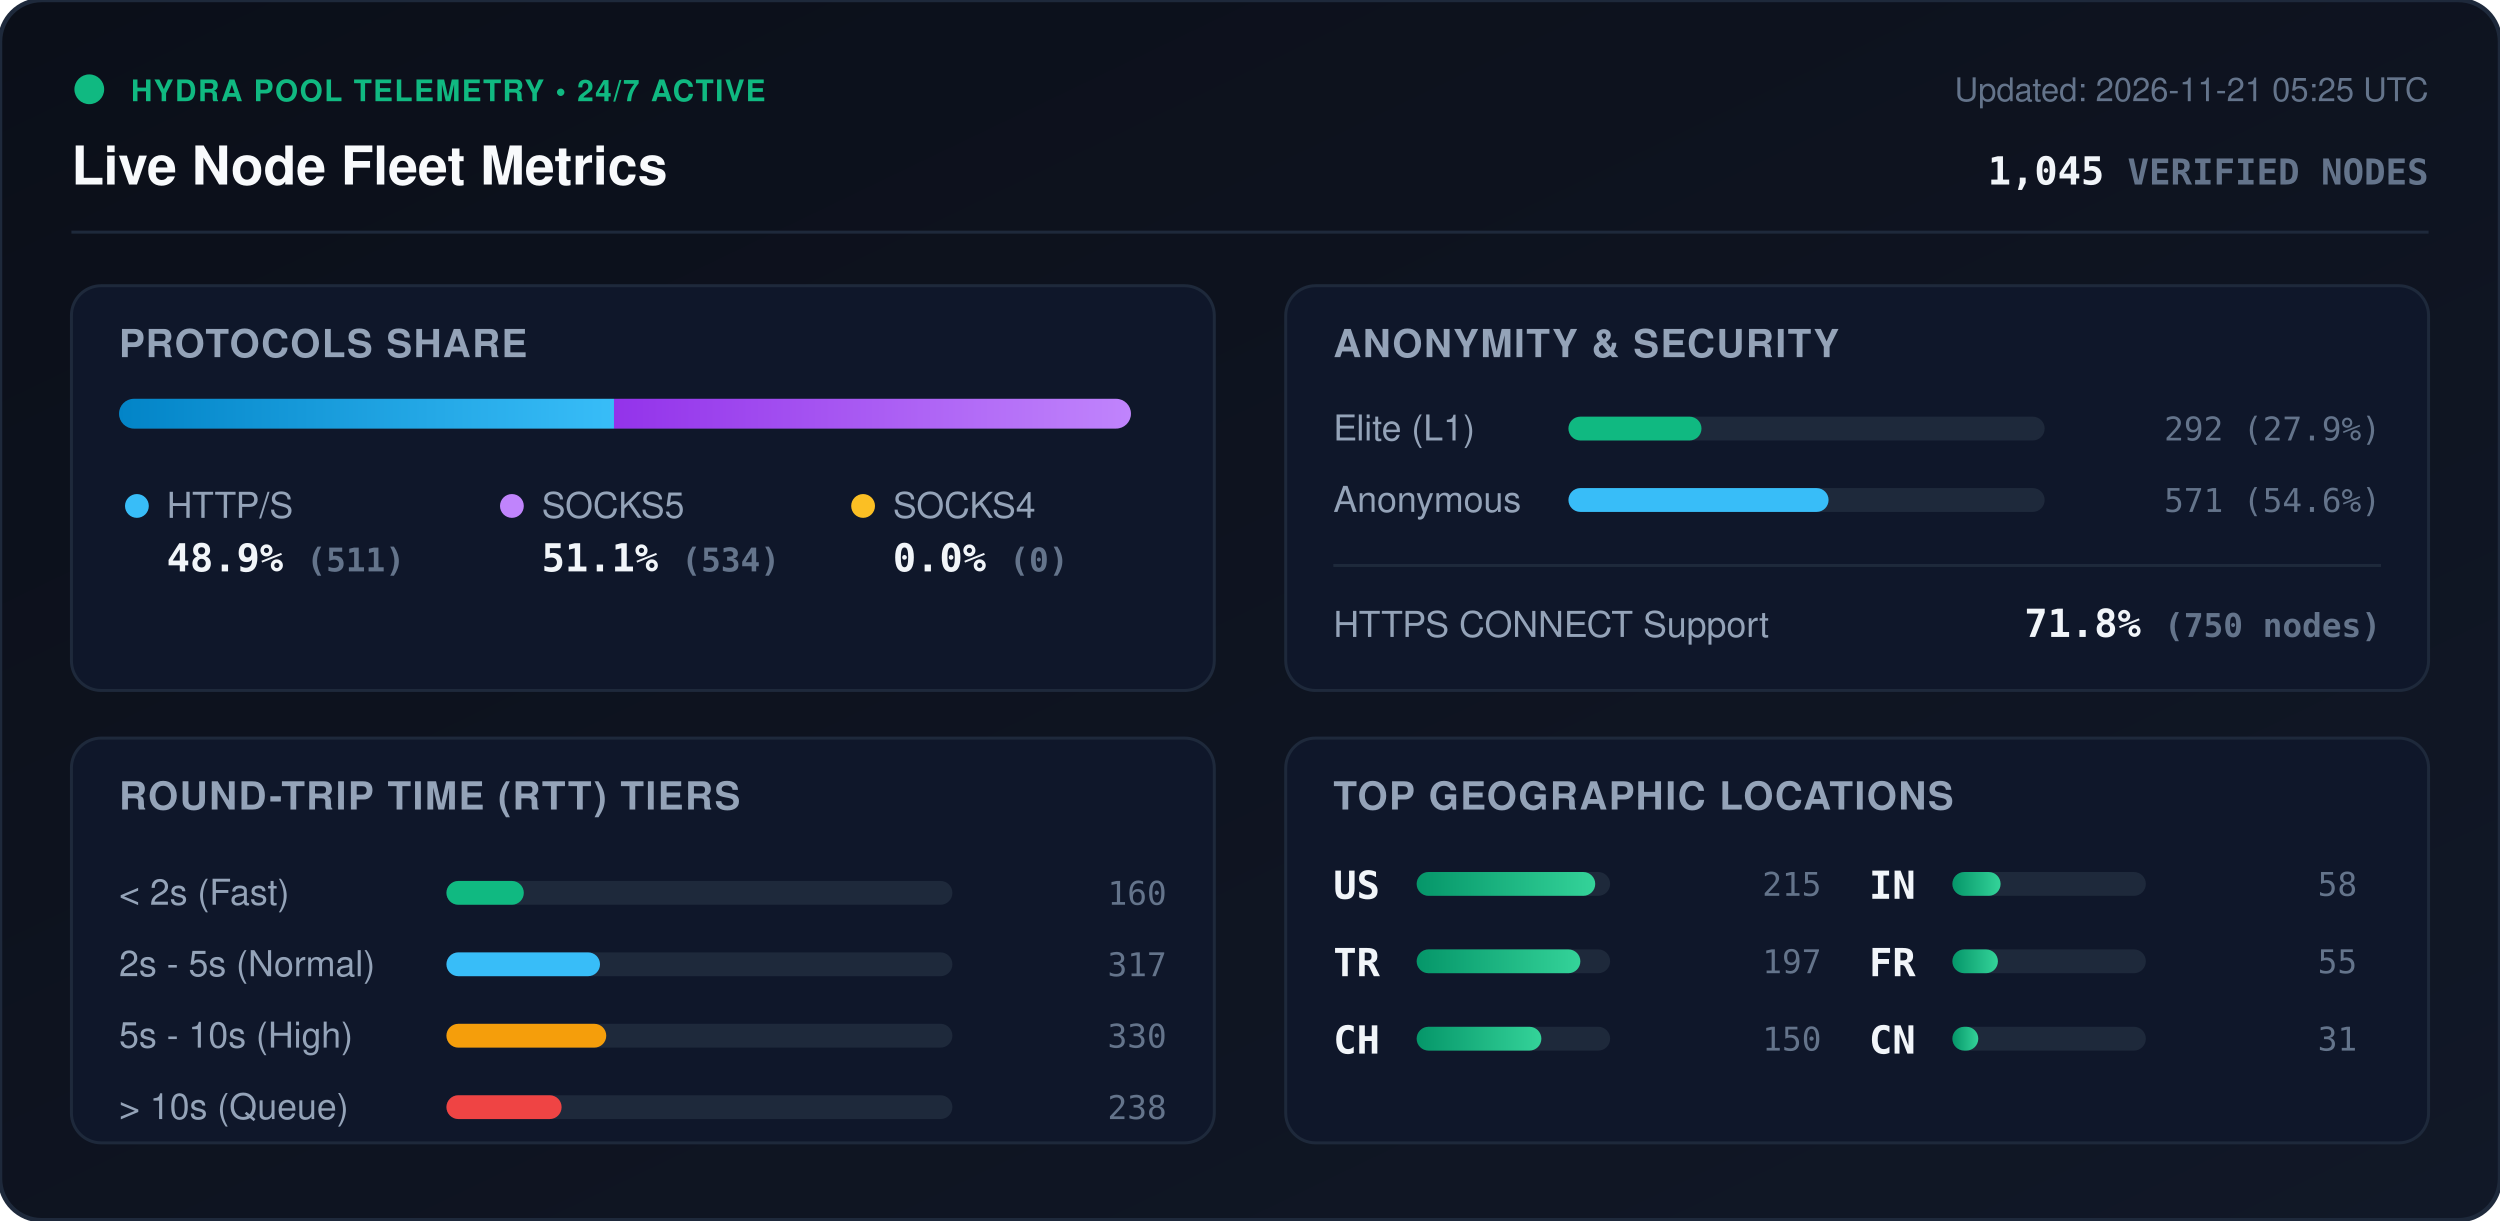
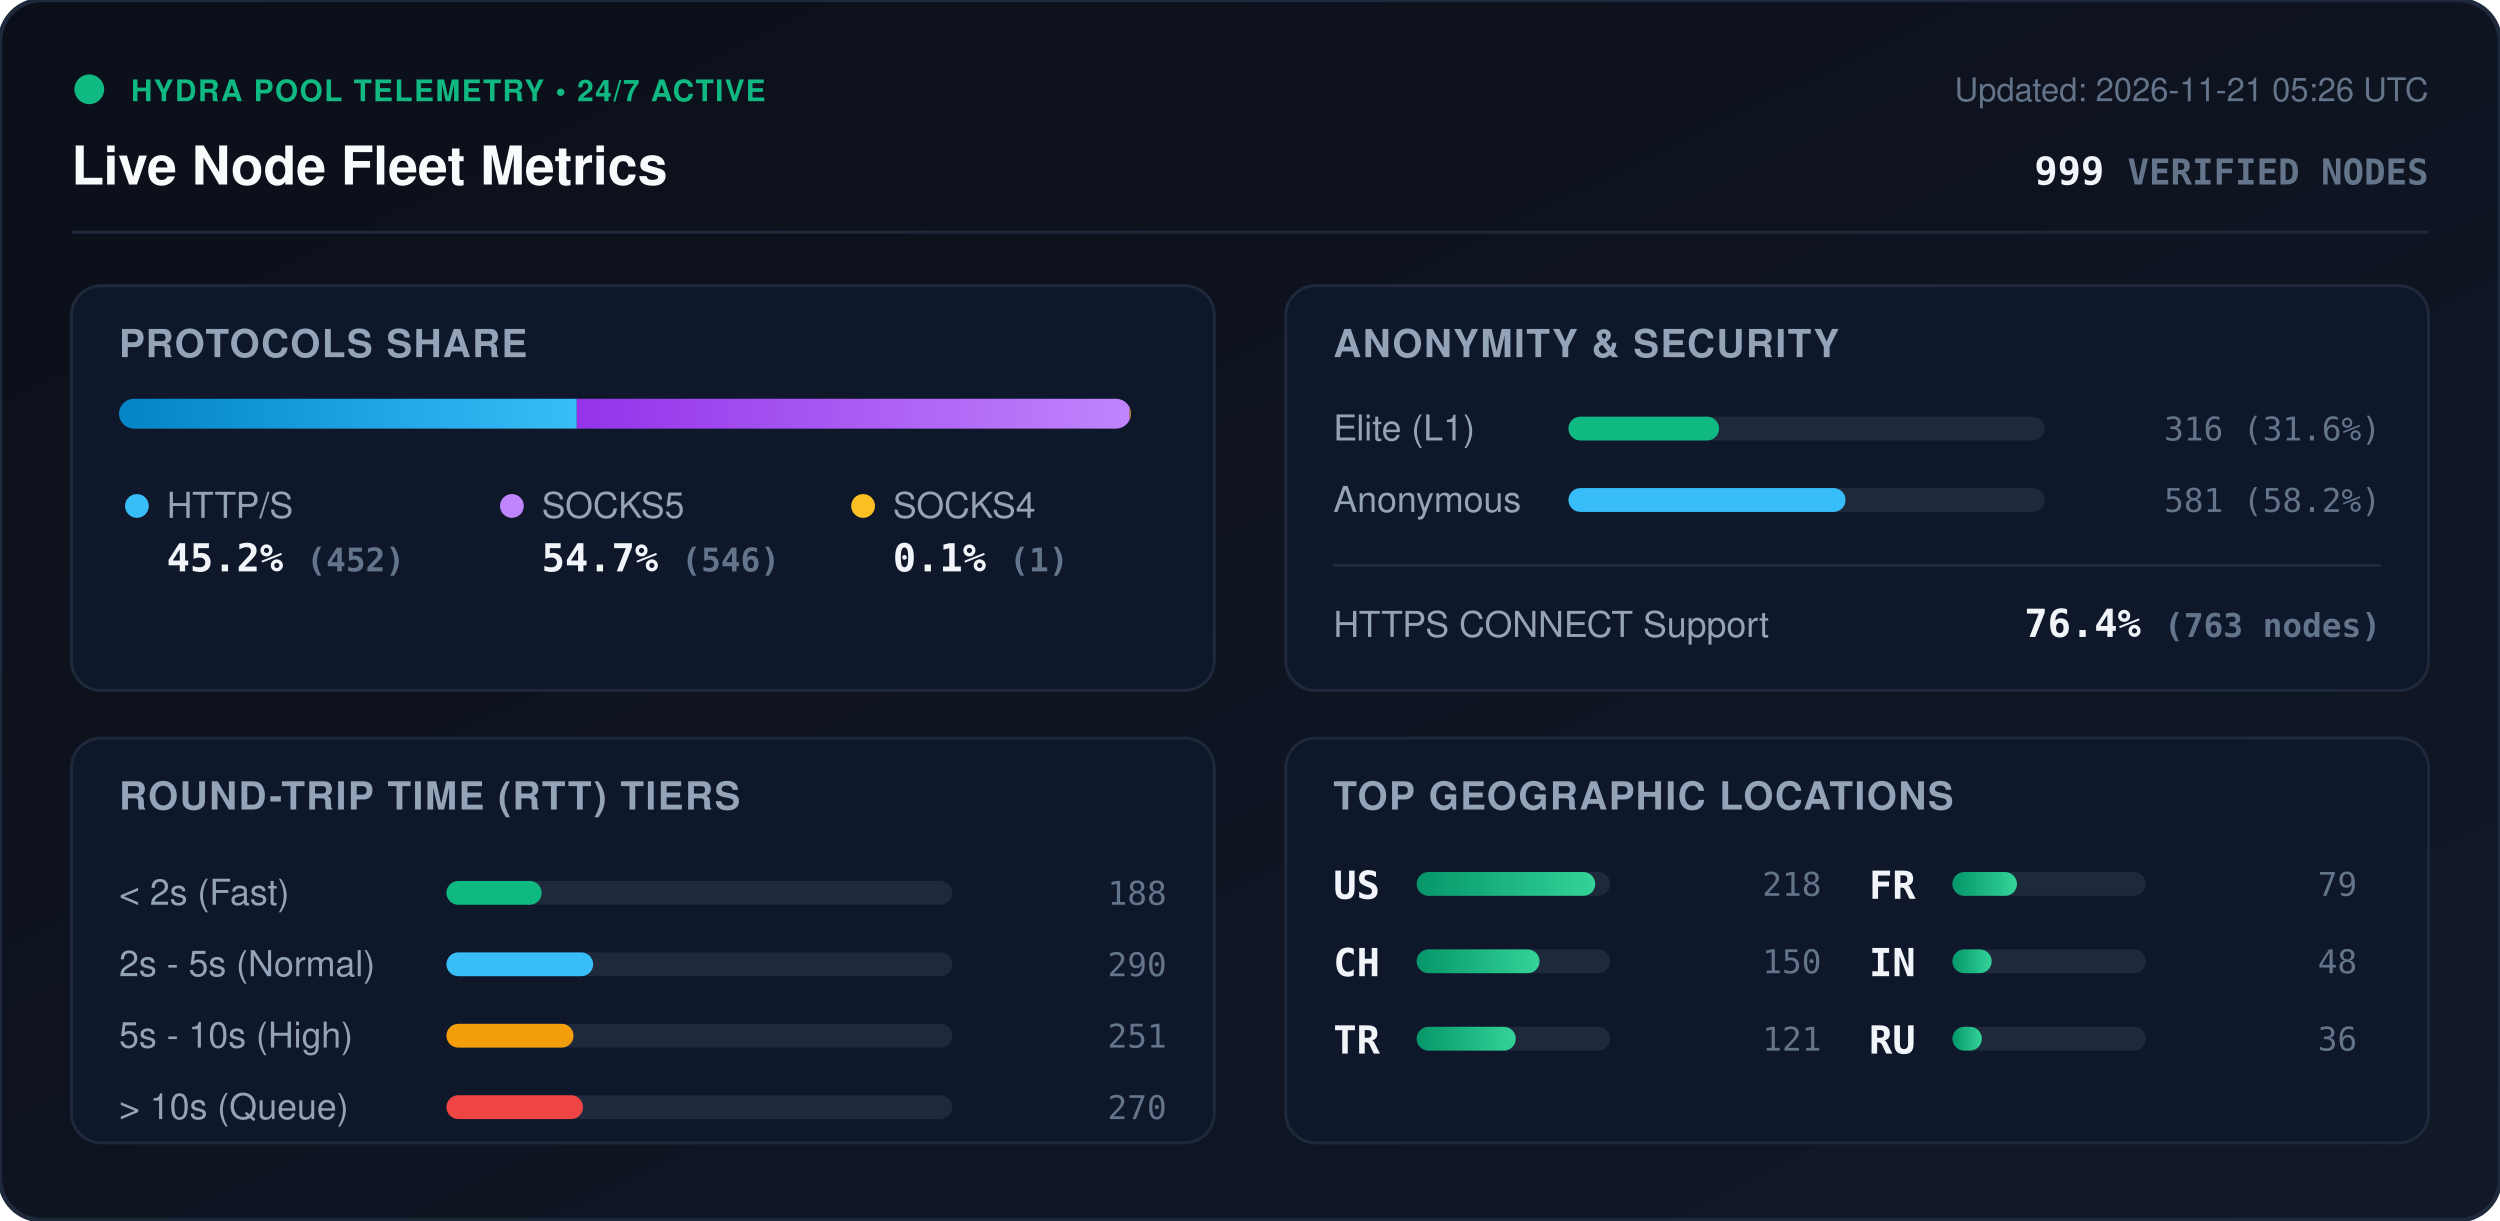
<svg xmlns="http://www.w3.org/2000/svg" viewBox="0 0 840 410" width="840" height="410" style="max-width: 100%; height: auto;">
  <defs>
    <linearGradient id="bg" x1="0%" y1="0%" x2="100%" y2="100%">
      <stop offset="0%" stop-color="#0b0f19" />
      <stop offset="100%" stop-color="#111827" />
    </linearGradient>
    <linearGradient id="bar-http" x1="0%" y1="0%" x2="100%" y2="0%">
      <stop offset="0%" stop-color="#0284c7" />
      <stop offset="100%" stop-color="#38bdf8" />
    </linearGradient>
    <linearGradient id="bar-socks5" x1="0%" y1="0%" x2="100%" y2="0%">
      <stop offset="0%" stop-color="#9333ea" />
      <stop offset="100%" stop-color="#c084fc" />
    </linearGradient>
    <linearGradient id="bar-socks4" x1="0%" y1="0%" x2="100%" y2="0%">
      <stop offset="0%" stop-color="#d97706" />
      <stop offset="100%" stop-color="#fbbf24" />
    </linearGradient>
    <linearGradient id="bar-green" x1="0%" y1="0%" x2="100%" y2="0%">
      <stop offset="0%" stop-color="#059669" />
      <stop offset="100%" stop-color="#34d399" />
    </linearGradient>
    <clipPath id="prog-track-clip">
      <rect width="340.0" height="10" rx="5" />
    </clipPath>
    <style>
      .title { font: 700 18px -apple-system, BlinkMacSystemFont, 'Segoe UI', Helvetica, Arial, sans-serif; fill: #f8fafc; }
      .sub { font: 500 11px -apple-system, BlinkMacSystemFont, 'Segoe UI', Helvetica, Arial, sans-serif; fill: #64748b; }
      .section-hdr { font: 600 13px -apple-system, BlinkMacSystemFont, 'Segoe UI', Helvetica, Arial, sans-serif; fill: #94a3b8; letter-spacing: 0.5px; }
      .metric-val { font: 700 13px -apple-system, BlinkMacSystemFont, 'Segoe UI', Helvetica, Arial, sans-serif; fill: #f1f5f9; }
      .metric-lbl { font: 500 12px -apple-system, BlinkMacSystemFont, 'Segoe UI', Helvetica, Arial, sans-serif; fill: #94a3b8; }
      .badge-txt { font: 700 10px -apple-system, BlinkMacSystemFont, 'Segoe UI', Helvetica, Arial, sans-serif; fill: #10b981; letter-spacing: 0.5px; }
      .mono { font-family: ui-monospace, SFMono-Regular, Menlo, Monaco, Consolas, monospace; }
      .pulse { animation: beacon 2s infinite ease-in-out; }
      @keyframes beacon { 0%, 100% { opacity: 1; } 50% { opacity: 0.35; } }
    </style>
  </defs>
  <rect width="840" height="410" rx="14" fill="url(#bg)" stroke="#1e293b" stroke-width="1.5" />
  <g transform="translate(24, 24)">
    <circle cx="6" cy="6" r="5" fill="#10b981" class="pulse" />
    <text x="20" y="10" class="badge-txt">HYDRA POOL TELEMETRY • 24/7 ACTIVE</text>
    <text x="0" y="38" class="title">Live Node Fleet Metrics</text>
-     <text x="792" y="10" text-anchor="end" class="sub">Updated: 2026-11-21 05:25 UTC</text>
-     <text x="792" y="38" text-anchor="end" class="metric-val mono" fill="#38bdf8">1,045 <tspan font-size="12" fill="#64748b">VERIFIED NODES</tspan>
+     <text x="792" y="10" text-anchor="end" class="sub">Updated: 2026-11-21 05:26 UTC</text>
+     <text x="792" y="38" text-anchor="end" class="metric-val mono" fill="#38bdf8">999 <tspan font-size="12" fill="#64748b">VERIFIED NODES</tspan>
    </text>
  </g>
  <line x1="24" y1="78" x2="816" y2="78" stroke="#1e293b" stroke-width="1" />
  <g transform="translate(24, 96)">
    <rect width="384" height="136" rx="10" fill="#0f172a" stroke="#1e293b" />
    <text x="16" y="24" class="section-hdr">PROTOCOLS SHARE</text>
    <g transform="translate(16, 38)">
      <rect width="340.0" height="10" rx="5" fill="#1e293b" />
      <g clip-path="url(#prog-track-clip)">
-         <rect x="0" width="166.3" height="10" fill="url(#bar-http)" />
-         <rect x="166.3" width="173.7" height="10" fill="url(#bar-socks5)" />
-         <rect x="340.0" width="0.0" height="10" fill="url(#bar-socks4)" />
+         <rect x="0" width="153.8" height="10" fill="url(#bar-http)" />
+         <rect x="153.8" width="185.8" height="10" fill="url(#bar-socks5)" />
+         <rect x="339.6" width="0.3" height="10" fill="url(#bar-socks4)" />
      </g>
    </g>
    <g transform="translate(16, 68)">
      <circle cx="6" cy="6" r="4" fill="#38bdf8" />
      <text x="16" y="10" class="metric-lbl">HTTP/S</text>
-       <text x="16" y="28" class="metric-val mono">48.9% <tspan font-size="11" fill="#64748b">(511)</tspan>
+       <text x="16" y="28" class="metric-val mono">45.2% <tspan font-size="11" fill="#64748b">(452)</tspan>
      </text>
      <circle cx="132" cy="6" r="4" fill="#c084fc" />
      <text x="142" y="10" class="metric-lbl">SOCKS5</text>
-       <text x="142" y="28" class="metric-val mono">51.1% <tspan font-size="11" fill="#64748b">(534)</tspan>
+       <text x="142" y="28" class="metric-val mono">54.7% <tspan font-size="11" fill="#64748b">(546)</tspan>
      </text>
      <circle cx="250" cy="6" r="4" fill="#fbbf24" />
      <text x="260" y="10" class="metric-lbl">SOCKS4</text>
-       <text x="260" y="28" class="metric-val mono">0.0% <tspan font-size="11" fill="#64748b">(0)</tspan>
+       <text x="260" y="28" class="metric-val mono">0.1% <tspan font-size="11" fill="#64748b">(1)</tspan>
      </text>
    </g>
  </g>
  <g transform="translate(432, 96)">
    <rect width="384" height="136" rx="10" fill="#0f172a" stroke="#1e293b" />
    <text x="16" y="24" class="section-hdr">ANONYMITY &amp; SECURITY</text>
    <text x="16" y="52" class="metric-lbl">Elite (L1)</text>
    <rect x="95" y="44" width="160" height="8" rx="4" fill="#1e293b" />
-     <rect x="95" y="44" width="44.7" height="8" rx="4" fill="#10b981" />
-     <text x="368" y="52" text-anchor="end" class="mono sub" fill="#e2e8f0">292 (27.9%)</text>
+     <rect x="95" y="44" width="50.6" height="8" rx="4" fill="#10b981" />
+     <text x="368" y="52" text-anchor="end" class="mono sub" fill="#e2e8f0">316 (31.6%)</text>
    <text x="16" y="76" class="metric-lbl">Anonymous</text>
    <rect x="95" y="68" width="160" height="8" rx="4" fill="#1e293b" />
-     <rect x="95" y="68" width="87.4" height="8" rx="4" fill="#38bdf8" />
-     <text x="368" y="76" text-anchor="end" class="mono sub" fill="#e2e8f0">571 (54.6%)</text>
+     <rect x="95" y="68" width="93.1" height="8" rx="4" fill="#38bdf8" />
+     <text x="368" y="76" text-anchor="end" class="mono sub" fill="#e2e8f0">581 (58.2%)</text>
    <line x1="16" y1="94" x2="368" y2="94" stroke="#1e293b" stroke-width="1" />
    <text x="16" y="118" class="metric-lbl">HTTPS CONNECT Support</text>
-     <text x="368" y="118" text-anchor="end" class="metric-val mono" fill="#34d399">71.8% <tspan font-size="11" fill="#64748b">(750 nodes)</tspan>
+     <text x="368" y="118" text-anchor="end" class="metric-val mono" fill="#34d399">76.4% <tspan font-size="11" fill="#64748b">(763 nodes)</tspan>
    </text>
  </g>
  <g transform="translate(24, 248)">
    <rect width="384" height="136" rx="10" fill="#0f172a" stroke="#1e293b" />
    <text x="16" y="24" class="section-hdr">ROUND-TRIP TIME (RTT) TIERS</text>
    <g transform="translate(16, 42)">
      <text x="0" y="14" class="metric-lbl">&lt; 2s (Fast)</text>
      <rect x="110" y="6" width="170" height="8" rx="4" fill="#1e293b" />
-       <rect x="110" y="6" width="26.0" height="8" rx="4" fill="#10b981" />
-       <text x="352" y="14" text-anchor="end" class="mono sub">160</text>
+       <rect x="110" y="6" width="32.0" height="8" rx="4" fill="#10b981" />
+       <text x="352" y="14" text-anchor="end" class="mono sub">188</text>
      <text x="0" y="38" class="metric-lbl">2s - 5s (Normal)</text>
      <rect x="110" y="30" width="170" height="8" rx="4" fill="#1e293b" />
-       <rect x="110" y="30" width="51.6" height="8" rx="4" fill="#38bdf8" />
-       <text x="352" y="38" text-anchor="end" class="mono sub">317</text>
+       <rect x="110" y="30" width="49.3" height="8" rx="4" fill="#38bdf8" />
+       <text x="352" y="38" text-anchor="end" class="mono sub">290</text>
      <text x="0" y="62" class="metric-lbl">5s - 10s (High)</text>
      <rect x="110" y="54" width="170" height="8" rx="4" fill="#1e293b" />
-       <rect x="110" y="54" width="53.7" height="8" rx="4" fill="#f59e0b" />
-       <text x="352" y="62" text-anchor="end" class="mono sub">330</text>
+       <rect x="110" y="54" width="42.7" height="8" rx="4" fill="#f59e0b" />
+       <text x="352" y="62" text-anchor="end" class="mono sub">251</text>
      <text x="0" y="86" class="metric-lbl">&gt; 10s (Queue)</text>
      <rect x="110" y="78" width="170" height="8" rx="4" fill="#1e293b" />
-       <rect x="110" y="78" width="38.7" height="8" rx="4" fill="#ef4444" />
-       <text x="352" y="86" text-anchor="end" class="mono sub">238</text>
+       <rect x="110" y="78" width="45.9" height="8" rx="4" fill="#ef4444" />
+       <text x="352" y="86" text-anchor="end" class="mono sub">270</text>
    </g>
  </g>
  <g transform="translate(432, 248)">
    <rect width="384" height="136" rx="10" fill="#0f172a" stroke="#1e293b" />
    <text x="16" y="24" class="section-hdr">TOP GEOGRAPHIC LOCATIONS</text>
    <g transform="translate(16, 42)">
      <g transform="translate(0, 0)">
        <text x="0" y="12" class="mono metric-val" font-size="12">US</text>
        <rect x="28" y="3" width="65" height="8" rx="4" fill="#1e293b" />
        <rect x="28" y="3" width="60.0" height="8" rx="4" fill="url(#bar-green)" />
-         <text x="164" y="11" text-anchor="end" class="mono sub">215</text>
+         <text x="164" y="11" text-anchor="end" class="mono sub">218</text>
      </g>
      <g transform="translate(0, 26)">
+         <text x="0" y="12" class="mono metric-val" font-size="12">CH</text>
+         <rect x="28" y="3" width="65" height="8" rx="4" fill="#1e293b" />
+         <rect x="28" y="3" width="41.3" height="8" rx="4" fill="url(#bar-green)" />
+         <text x="164" y="11" text-anchor="end" class="mono sub">150</text>
+       </g>
+       <g transform="translate(0, 52)">
        <text x="0" y="12" class="mono metric-val" font-size="12">TR</text>
        <rect x="28" y="3" width="65" height="8" rx="4" fill="#1e293b" />
-         <rect x="28" y="3" width="55.0" height="8" rx="4" fill="url(#bar-green)" />
-         <text x="164" y="11" text-anchor="end" class="mono sub">197</text>
-       </g>
-       <g transform="translate(0, 52)">
-         <text x="0" y="12" class="mono metric-val" font-size="12">CH</text>
-         <rect x="28" y="3" width="65" height="8" rx="4" fill="#1e293b" />
-         <rect x="28" y="3" width="41.9" height="8" rx="4" fill="url(#bar-green)" />
-         <text x="164" y="11" text-anchor="end" class="mono sub">150</text>
+         <rect x="28" y="3" width="33.3" height="8" rx="4" fill="url(#bar-green)" />
+         <text x="164" y="11" text-anchor="end" class="mono sub">121</text>
      </g>
      <g transform="translate(180, 0)">
+         <text x="0" y="12" class="mono metric-val" font-size="12">FR</text>
+         <rect x="28" y="3" width="65" height="8" rx="4" fill="#1e293b" />
+         <rect x="28" y="3" width="21.7" height="8" rx="4" fill="url(#bar-green)" />
+         <text x="164" y="11" text-anchor="end" class="mono sub">79</text>
+       </g>
+       <g transform="translate(180, 26)">
        <text x="0" y="12" class="mono metric-val" font-size="12">IN</text>
        <rect x="28" y="3" width="65" height="8" rx="4" fill="#1e293b" />
-         <rect x="28" y="3" width="16.2" height="8" rx="4" fill="url(#bar-green)" />
-         <text x="164" y="11" text-anchor="end" class="mono sub">58</text>
-       </g>
-       <g transform="translate(180, 26)">
-         <text x="0" y="12" class="mono metric-val" font-size="12">FR</text>
-         <rect x="28" y="3" width="65" height="8" rx="4" fill="#1e293b" />
-         <rect x="28" y="3" width="15.3" height="8" rx="4" fill="url(#bar-green)" />
-         <text x="164" y="11" text-anchor="end" class="mono sub">55</text>
+         <rect x="28" y="3" width="13.2" height="8" rx="4" fill="url(#bar-green)" />
+         <text x="164" y="11" text-anchor="end" class="mono sub">48</text>
      </g>
      <g transform="translate(180, 52)">
-         <text x="0" y="12" class="mono metric-val" font-size="12">CN</text>
+         <text x="0" y="12" class="mono metric-val" font-size="12">RU</text>
        <rect x="28" y="3" width="65" height="8" rx="4" fill="#1e293b" />
-         <rect x="28" y="3" width="8.7" height="8" rx="4" fill="url(#bar-green)" />
-         <text x="164" y="11" text-anchor="end" class="mono sub">31</text>
+         <rect x="28" y="3" width="9.9" height="8" rx="4" fill="url(#bar-green)" />
+         <text x="164" y="11" text-anchor="end" class="mono sub">36</text>
      </g>
    </g>
  </g>
</svg>
